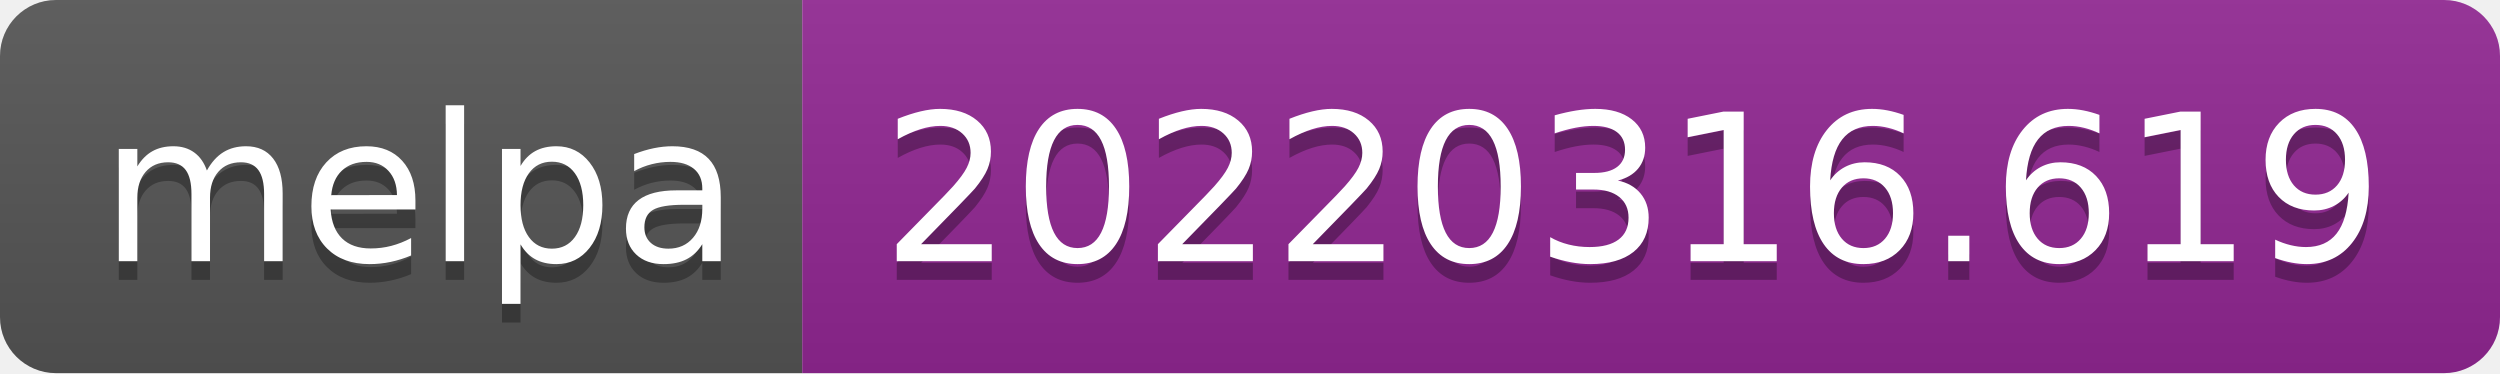
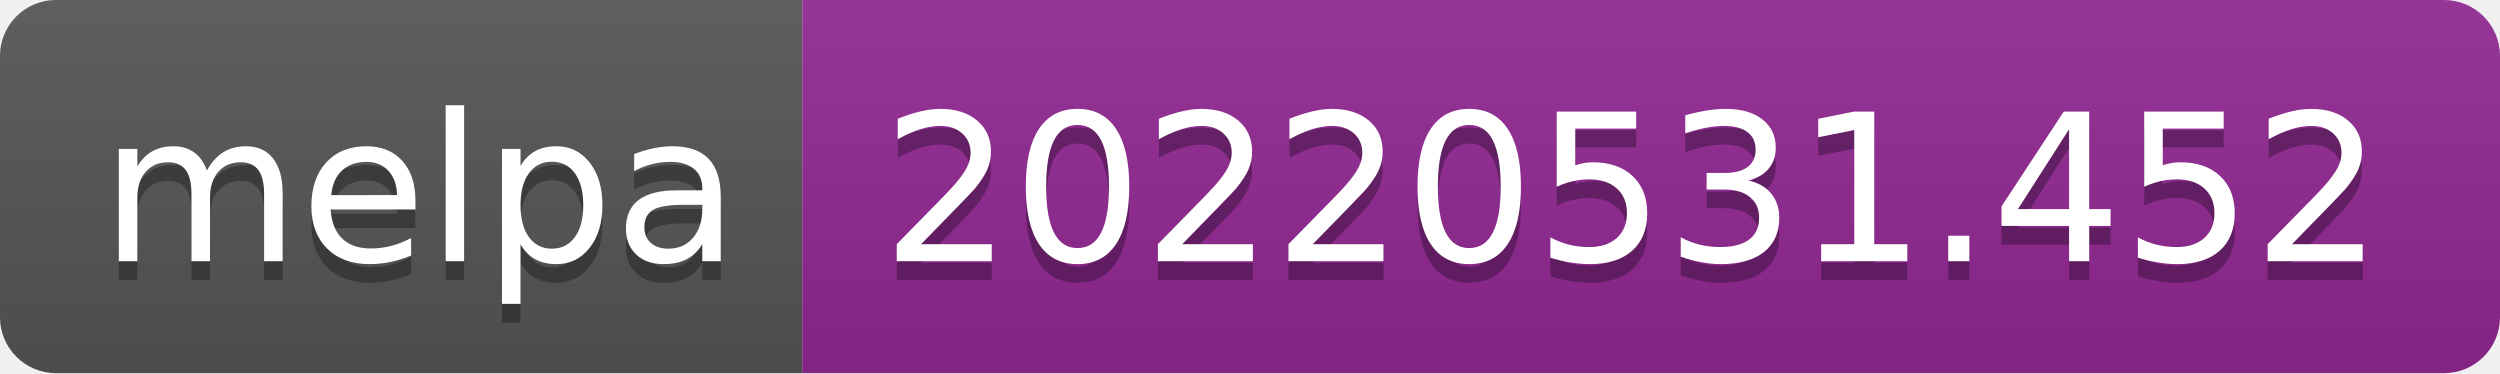
- <svg xmlns="http://www.w3.org/2000/svg" width="134" height="20" role="img" aria-label="melpa: 20220316.619">
+ <svg xmlns="http://www.w3.org/2000/svg" width="134" height="20" role="img" aria-label="melpa: 20220531.452">
  <linearGradient id="s" x2="0" y2="100%">
    <stop offset="0" stop-color="#bbb" stop-opacity=".1" />
    <stop offset="1" stop-opacity=".1" />
  </linearGradient>
  <clipPath id="r">
    <rect width="134" height="20" rx="3" fill="#fff" />
  </clipPath>
  <g clip-path="url(#r)">
    <rect width="43" height="20" fill="#555" />
    <rect x="43" width="91" height="20" fill="#922793" />
    <rect width="134" height="20" fill="url(#s)" />
  </g>
  <g fill="#fff" text-anchor="middle" font-family="Verdana,Geneva,DejaVu Sans,sans-serif" text-rendering="geometricPrecision" font-size="110">
    <text aria-hidden="true" x="225" y="150" fill="#010101" fill-opacity=".3" transform="scale(.1)" textLength="330">melpa</text>
    <text x="225" y="140" transform="scale(.1)" fill="#fff" textLength="330">melpa</text>
-     <text aria-hidden="true" x="875" y="150" fill="#010101" fill-opacity=".3" transform="scale(.1)" textLength="810">20220316.619</text>
-     <text x="875" y="140" transform="scale(.1)" fill="#fff" textLength="810">20220316.619</text>
+     <text aria-hidden="true" x="875" y="150" fill="#010101" fill-opacity=".3" transform="scale(.1)" textLength="810">20220531.452</text>
+     <text x="875" y="140" transform="scale(.1)" fill="#fff" textLength="810">20220531.452</text>
  </g>
</svg>
